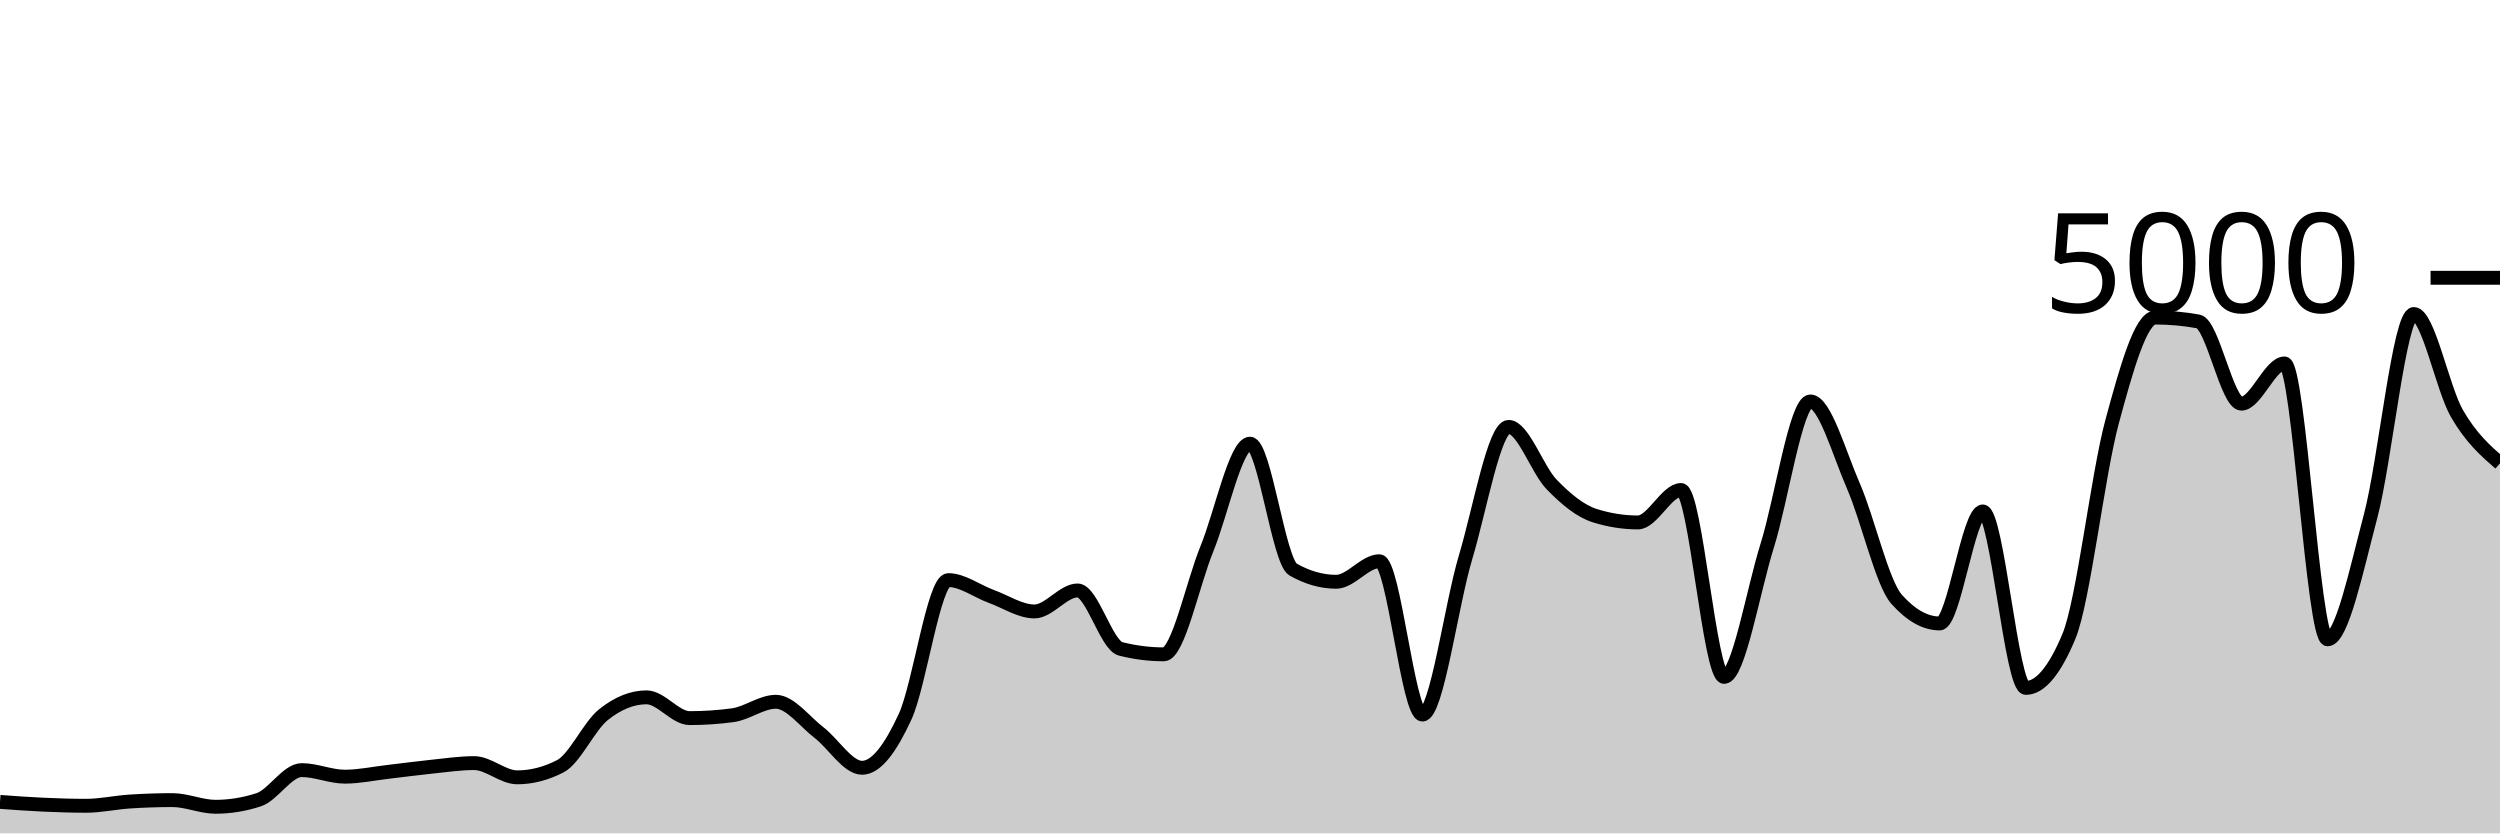
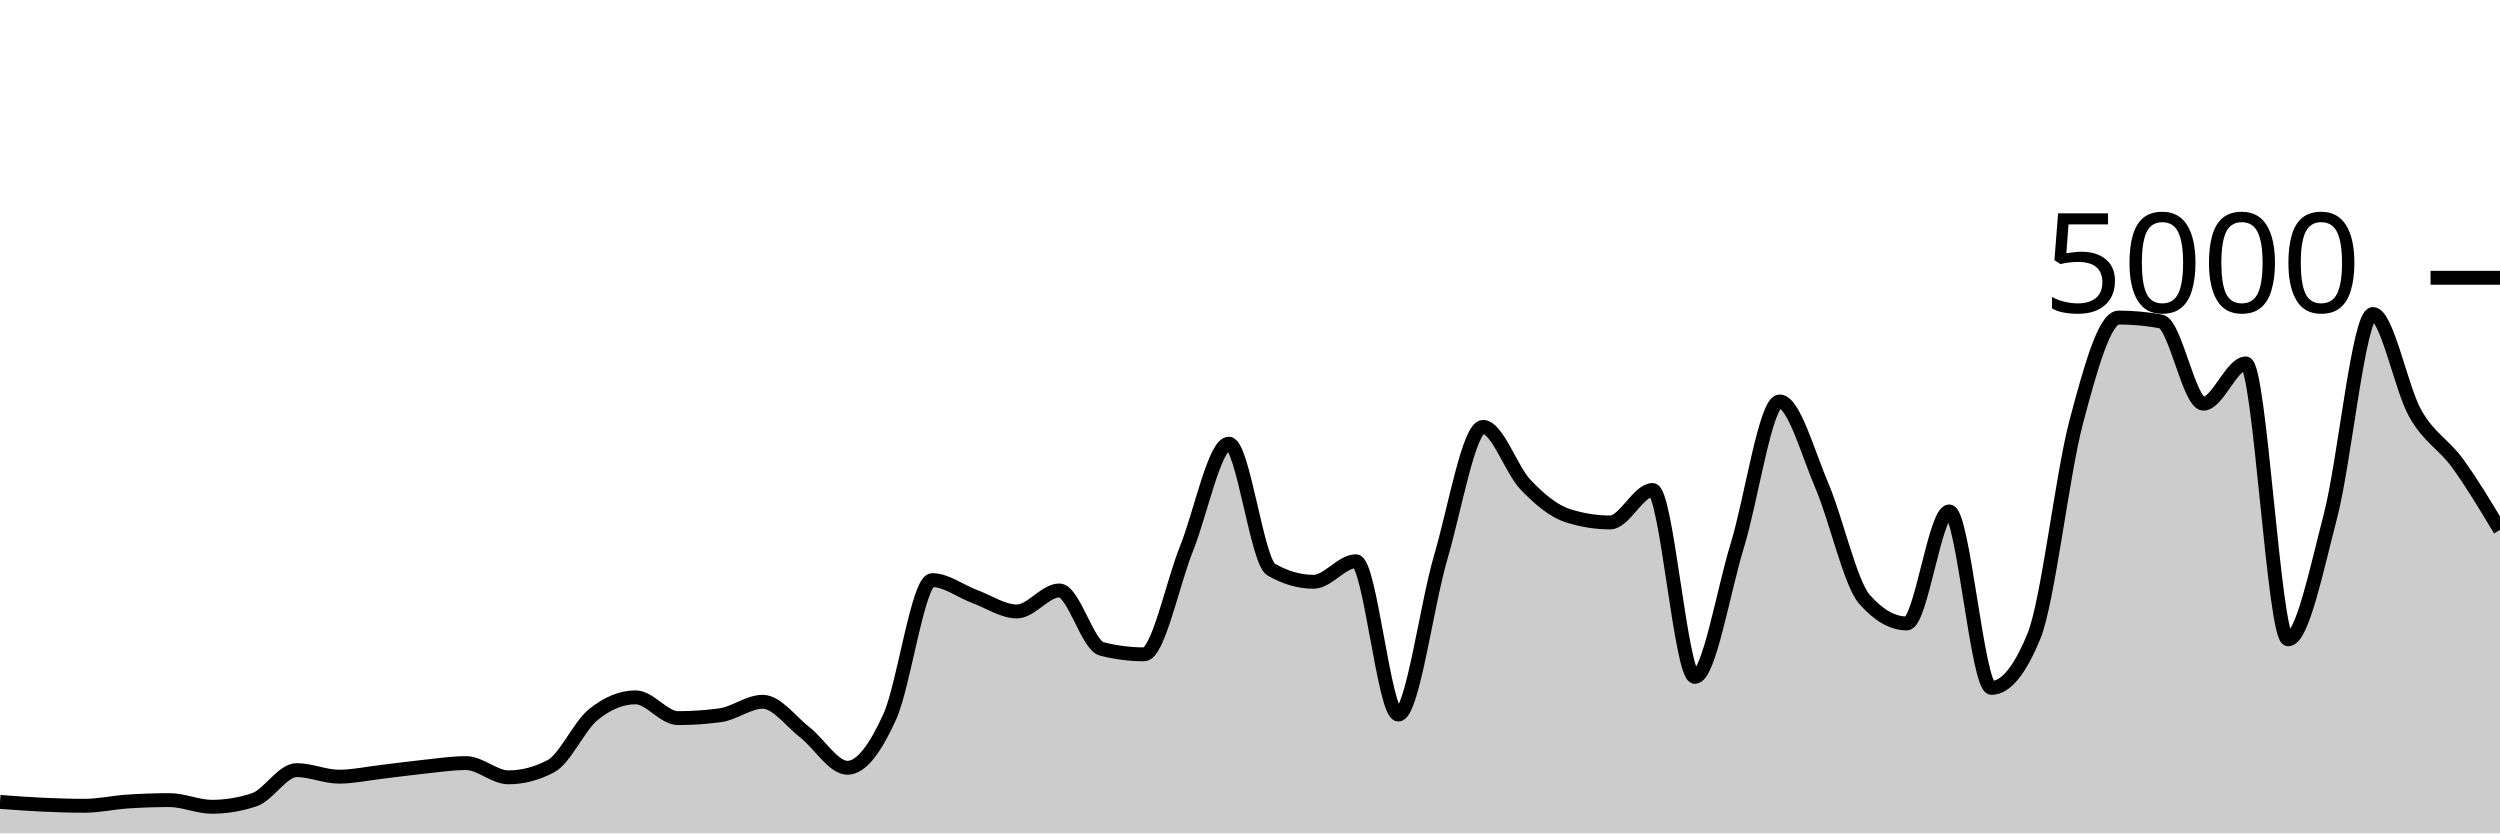
<svg xmlns="http://www.w3.org/2000/svg" viewBox="0 0 180 60">
  <g transform="translate(0,20)">
-     <path class="area" fill="rgba(0, 0, 0, 0.2)" d="M0,37.736C1.034,37.813,2.069,37.889,3.103,37.936C4.138,37.983,5.172,38.016,6.207,38.016C7.241,38.016,8.276,37.78,9.31,37.712C10.345,37.644,11.379,37.608,12.414,37.608C13.448,37.608,14.483,38.088,15.517,38.088C16.552,38.088,17.586,37.92,18.621,37.584C19.655,37.248,20.69,35.448,21.724,35.448C22.759,35.448,23.793,35.92,24.828,35.92C25.862,35.92,26.897,35.695,27.931,35.576C28.966,35.457,30,35.313,31.034,35.208C32.069,35.103,33.103,34.944,34.138,34.944C35.172,34.944,36.207,35.968,37.241,35.968C38.276,35.968,39.31,35.701,40.345,35.168C41.379,34.635,42.414,32.283,43.448,31.456C44.483,30.629,45.517,30.208,46.552,30.208C47.586,30.208,48.621,31.704,49.655,31.704C50.69,31.704,51.724,31.635,52.759,31.496C53.793,31.357,54.828,30.528,55.862,30.528C56.897,30.528,57.931,31.952,58.966,32.744C60,33.536,61.034,35.28,62.069,35.28C63.103,35.28,64.138,33.844,65.172,31.592C66.207,29.34,67.241,21.768,68.276,21.768C69.31,21.768,70.345,22.568,71.379,22.944C72.414,23.32,73.448,24.024,74.483,24.024C75.517,24.024,76.552,22.512,77.586,22.512C78.621,22.512,79.655,26.459,80.69,26.72C81.724,26.981,82.759,27.112,83.793,27.112C84.828,27.112,85.862,22.04,86.897,19.512C87.931,16.984,88.966,11.944,90,11.944C91.034,11.944,92.069,20.421,93.103,21.008C94.138,21.595,95.172,21.888,96.207,21.888C97.241,21.888,98.276,20.408,99.31,20.408C100.345,20.408,101.379,31.448,102.414,31.448C103.448,31.448,104.483,23.588,105.517,20.136C106.552,16.684,107.586,10.736,108.621,10.736C109.655,10.736,110.69,13.823,111.724,14.888C112.759,15.953,113.793,16.803,114.828,17.128C115.862,17.453,116.897,17.616,117.931,17.616C118.966,17.616,120,15.28,121.034,15.28C122.069,15.28,123.103,28.736,124.138,28.736C125.172,28.736,126.207,22.585,127.241,19.28C128.276,15.975,129.31,8.904,130.345,8.904C131.379,8.904,132.414,12.627,133.448,15C134.483,17.373,135.517,21.981,136.552,23.144C137.586,24.307,138.621,24.888,139.655,24.888C140.69,24.888,141.724,16.824,142.759,16.824C143.793,16.824,144.828,29.528,145.862,29.528C146.897,29.528,147.931,28.288,148.966,25.808C150,23.328,151.034,14.192,152.069,10.368C153.103,6.544,154.138,2.864,155.172,2.864C156.207,2.864,157.241,2.957,158.276,3.144C159.31,3.331,160.345,9.064,161.379,9.064C162.414,9.064,163.448,6.168,164.483,6.168C165.517,6.168,166.552,26.032,167.586,26.032C168.621,26.032,169.655,21.04,170.69,17.136C171.724,13.232,172.759,2.608,173.793,2.608C174.828,2.608,175.862,7.976,176.897,9.768C177.931,11.56,178.966,12.46,180,13.36L180,40C178.966,40,177.931,40,176.897,40C175.862,40,174.828,40,173.793,40C172.759,40,171.724,40,170.69,40C169.655,40,168.621,40,167.586,40C166.552,40,165.517,40,164.483,40C163.448,40,162.414,40,161.379,40C160.345,40,159.31,40,158.276,40C157.241,40,156.207,40,155.172,40C154.138,40,153.103,40,152.069,40C151.034,40,150,40,148.966,40C147.931,40,146.897,40,145.862,40C144.828,40,143.793,40,142.759,40C141.724,40,140.69,40,139.655,40C138.621,40,137.586,40,136.552,40C135.517,40,134.483,40,133.448,40C132.414,40,131.379,40,130.345,40C129.31,40,128.276,40,127.241,40C126.207,40,125.172,40,124.138,40C123.103,40,122.069,40,121.034,40C120,40,118.966,40,117.931,40C116.897,40,115.862,40,114.828,40C113.793,40,112.759,40,111.724,40C110.69,40,109.655,40,108.621,40C107.586,40,106.552,40,105.517,40C104.483,40,103.448,40,102.414,40C101.379,40,100.345,40,99.31,40C98.276,40,97.241,40,96.207,40C95.172,40,94.138,40,93.103,40C92.069,40,91.034,40,90,40C88.966,40,87.931,40,86.897,40C85.862,40,84.828,40,83.793,40C82.759,40,81.724,40,80.69,40C79.655,40,78.621,40,77.586,40C76.552,40,75.517,40,74.483,40C73.448,40,72.414,40,71.379,40C70.345,40,69.31,40,68.276,40C67.241,40,66.207,40,65.172,40C64.138,40,63.103,40,62.069,40C61.034,40,60,40,58.966,40C57.931,40,56.897,40,55.862,40C54.828,40,53.793,40,52.759,40C51.724,40,50.69,40,49.655,40C48.621,40,47.586,40,46.552,40C45.517,40,44.483,40,43.448,40C42.414,40,41.379,40,40.345,40C39.31,40,38.276,40,37.241,40C36.207,40,35.172,40,34.138,40C33.103,40,32.069,40,31.034,40C30,40,28.966,40,27.931,40C26.897,40,25.862,40,24.828,40C23.793,40,22.759,40,21.724,40C20.69,40,19.655,40,18.621,40C17.586,40,16.552,40,15.517,40C14.483,40,13.448,40,12.414,40C11.379,40,10.345,40,9.31,40C8.276,40,7.241,40,6.207,40C5.172,40,4.138,40,3.103,40C2.069,40,1.034,40,0,40Z" />
-     <path class="line" stroke="black" fill="none" d="M0,37.736C1.034,37.813,2.069,37.889,3.103,37.936C4.138,37.983,5.172,38.016,6.207,38.016C7.241,38.016,8.276,37.78,9.31,37.712C10.345,37.644,11.379,37.608,12.414,37.608C13.448,37.608,14.483,38.088,15.517,38.088C16.552,38.088,17.586,37.92,18.621,37.584C19.655,37.248,20.69,35.448,21.724,35.448C22.759,35.448,23.793,35.92,24.828,35.92C25.862,35.92,26.897,35.695,27.931,35.576C28.966,35.457,30,35.313,31.034,35.208C32.069,35.103,33.103,34.944,34.138,34.944C35.172,34.944,36.207,35.968,37.241,35.968C38.276,35.968,39.31,35.701,40.345,35.168C41.379,34.635,42.414,32.283,43.448,31.456C44.483,30.629,45.517,30.208,46.552,30.208C47.586,30.208,48.621,31.704,49.655,31.704C50.69,31.704,51.724,31.635,52.759,31.496C53.793,31.357,54.828,30.528,55.862,30.528C56.897,30.528,57.931,31.952,58.966,32.744C60,33.536,61.034,35.28,62.069,35.28C63.103,35.28,64.138,33.844,65.172,31.592C66.207,29.34,67.241,21.768,68.276,21.768C69.31,21.768,70.345,22.568,71.379,22.944C72.414,23.32,73.448,24.024,74.483,24.024C75.517,24.024,76.552,22.512,77.586,22.512C78.621,22.512,79.655,26.459,80.69,26.72C81.724,26.981,82.759,27.112,83.793,27.112C84.828,27.112,85.862,22.04,86.897,19.512C87.931,16.984,88.966,11.944,90,11.944C91.034,11.944,92.069,20.421,93.103,21.008C94.138,21.595,95.172,21.888,96.207,21.888C97.241,21.888,98.276,20.408,99.31,20.408C100.345,20.408,101.379,31.448,102.414,31.448C103.448,31.448,104.483,23.588,105.517,20.136C106.552,16.684,107.586,10.736,108.621,10.736C109.655,10.736,110.69,13.823,111.724,14.888C112.759,15.953,113.793,16.803,114.828,17.128C115.862,17.453,116.897,17.616,117.931,17.616C118.966,17.616,120,15.28,121.034,15.28C122.069,15.28,123.103,28.736,124.138,28.736C125.172,28.736,126.207,22.585,127.241,19.28C128.276,15.975,129.31,8.904,130.345,8.904C131.379,8.904,132.414,12.627,133.448,15C134.483,17.373,135.517,21.981,136.552,23.144C137.586,24.307,138.621,24.888,139.655,24.888C140.69,24.888,141.724,16.824,142.759,16.824C143.793,16.824,144.828,29.528,145.862,29.528C146.897,29.528,147.931,28.288,148.966,25.808C150,23.328,151.034,14.192,152.069,10.368C153.103,6.544,154.138,2.864,155.172,2.864C156.207,2.864,157.241,2.957,158.276,3.144C159.31,3.331,160.345,9.064,161.379,9.064C162.414,9.064,163.448,6.168,164.483,6.168C165.517,6.168,166.552,26.032,167.586,26.032C168.621,26.032,169.655,21.04,170.69,17.136C171.724,13.232,172.759,2.608,173.793,2.608C174.828,2.608,175.862,7.976,176.897,9.768C177.931,11.56,178.966,12.46,180,13.36" />
+     <path class="area" fill="rgba(0, 0, 0, 0.2)" d="M0,37.736C1.017,37.813,2.034,37.889,3.051,37.936C4.068,37.983,5.085,38.016,6.102,38.016C7.119,38.016,8.136,37.78,9.153,37.712C10.169,37.644,11.186,37.608,12.203,37.608C13.22,37.608,14.237,38.088,15.254,38.088C16.271,38.088,17.288,37.92,18.305,37.584C19.322,37.248,20.339,35.448,21.356,35.448C22.373,35.448,23.39,35.92,24.407,35.92C25.424,35.92,26.441,35.695,27.458,35.576C28.475,35.457,29.492,35.313,30.508,35.208C31.525,35.103,32.542,34.944,33.559,34.944C34.576,34.944,35.593,35.968,36.61,35.968C37.627,35.968,38.644,35.701,39.661,35.168C40.678,34.635,41.695,32.283,42.712,31.456C43.729,30.629,44.746,30.208,45.763,30.208C46.78,30.208,47.797,31.704,48.814,31.704C49.831,31.704,50.847,31.635,51.864,31.496C52.881,31.357,53.898,30.528,54.915,30.528C55.932,30.528,56.949,31.952,57.966,32.744C58.983,33.536,60,35.28,61.017,35.28C62.034,35.28,63.051,33.844,64.068,31.592C65.085,29.34,66.102,21.768,67.119,21.768C68.136,21.768,69.153,22.568,70.169,22.944C71.186,23.32,72.203,24.024,73.22,24.024C74.237,24.024,75.254,22.512,76.271,22.512C77.288,22.512,78.305,26.459,79.322,26.72C80.339,26.981,81.356,27.112,82.373,27.112C83.39,27.112,84.407,22.04,85.424,19.512C86.441,16.984,87.458,11.944,88.475,11.944C89.492,11.944,90.508,20.421,91.525,21.008C92.542,21.595,93.559,21.888,94.576,21.888C95.593,21.888,96.61,20.408,97.627,20.408C98.644,20.408,99.661,31.448,100.678,31.448C101.695,31.448,102.712,23.588,103.729,20.136C104.746,16.684,105.763,10.736,106.78,10.736C107.797,10.736,108.814,13.823,109.831,14.888C110.847,15.953,111.864,16.803,112.881,17.128C113.898,17.453,114.915,17.616,115.932,17.616C116.949,17.616,117.966,15.28,118.983,15.28C120,15.28,121.017,28.736,122.034,28.736C123.051,28.736,124.068,22.585,125.085,19.28C126.102,15.975,127.119,8.904,128.136,8.904C129.153,8.904,130.169,12.627,131.186,15C132.203,17.373,133.22,21.981,134.237,23.144C135.254,24.307,136.271,24.888,137.288,24.888C138.305,24.888,139.322,16.824,140.339,16.824C141.356,16.824,142.373,29.528,143.39,29.528C144.407,29.528,145.424,28.288,146.441,25.808C147.458,23.328,148.475,14.192,149.492,10.368C150.508,6.544,151.525,2.864,152.542,2.864C153.559,2.864,154.576,2.957,155.593,3.144C156.61,3.331,157.627,9.064,158.644,9.064C159.661,9.064,160.678,6.168,161.695,6.168C162.712,6.168,163.729,26.032,164.746,26.032C165.763,26.032,166.78,21.04,167.797,17.136C168.814,13.232,169.831,2.608,170.847,2.608C171.864,2.608,172.881,7.976,173.898,9.768C174.915,11.56,175.932,11.963,176.949,13.36C177.966,14.757,178.983,16.455,180,18.152L180,40C178.983,40,177.966,40,176.949,40C175.932,40,174.915,40,173.898,40C172.881,40,171.864,40,170.847,40C169.831,40,168.814,40,167.797,40C166.78,40,165.763,40,164.746,40C163.729,40,162.712,40,161.695,40C160.678,40,159.661,40,158.644,40C157.627,40,156.61,40,155.593,40C154.576,40,153.559,40,152.542,40C151.525,40,150.508,40,149.492,40C148.475,40,147.458,40,146.441,40C145.424,40,144.407,40,143.39,40C142.373,40,141.356,40,140.339,40C139.322,40,138.305,40,137.288,40C136.271,40,135.254,40,134.237,40C133.22,40,132.203,40,131.186,40C130.169,40,129.153,40,128.136,40C127.119,40,126.102,40,125.085,40C124.068,40,123.051,40,122.034,40C121.017,40,120,40,118.983,40C117.966,40,116.949,40,115.932,40C114.915,40,113.898,40,112.881,40C111.864,40,110.847,40,109.831,40C108.814,40,107.797,40,106.78,40C105.763,40,104.746,40,103.729,40C102.712,40,101.695,40,100.678,40C99.661,40,98.644,40,97.627,40C96.61,40,95.593,40,94.576,40C93.559,40,92.542,40,91.525,40C90.508,40,89.492,40,88.475,40C87.458,40,86.441,40,85.424,40C84.407,40,83.39,40,82.373,40C81.356,40,80.339,40,79.322,40C78.305,40,77.288,40,76.271,40C75.254,40,74.237,40,73.22,40C72.203,40,71.186,40,70.169,40C69.153,40,68.136,40,67.119,40C66.102,40,65.085,40,64.068,40C63.051,40,62.034,40,61.017,40C60,40,58.983,40,57.966,40C56.949,40,55.932,40,54.915,40C53.898,40,52.881,40,51.864,40C50.847,40,49.831,40,48.814,40C47.797,40,46.78,40,45.763,40C44.746,40,43.729,40,42.712,40C41.695,40,40.678,40,39.661,40C38.644,40,37.627,40,36.61,40C35.593,40,34.576,40,33.559,40C32.542,40,31.525,40,30.508,40C29.492,40,28.475,40,27.458,40C26.441,40,25.424,40,24.407,40C23.39,40,22.373,40,21.356,40C20.339,40,19.322,40,18.305,40C17.288,40,16.271,40,15.254,40C14.237,40,13.22,40,12.203,40C11.186,40,10.169,40,9.153,40C8.136,40,7.119,40,6.102,40C5.085,40,4.068,40,3.051,40C2.034,40,1.017,40,0,40Z" />
+     <path class="line" stroke="black" fill="none" d="M0,37.736C1.017,37.813,2.034,37.889,3.051,37.936C4.068,37.983,5.085,38.016,6.102,38.016C7.119,38.016,8.136,37.78,9.153,37.712C10.169,37.644,11.186,37.608,12.203,37.608C13.22,37.608,14.237,38.088,15.254,38.088C16.271,38.088,17.288,37.92,18.305,37.584C19.322,37.248,20.339,35.448,21.356,35.448C22.373,35.448,23.39,35.92,24.407,35.92C25.424,35.92,26.441,35.695,27.458,35.576C28.475,35.457,29.492,35.313,30.508,35.208C31.525,35.103,32.542,34.944,33.559,34.944C34.576,34.944,35.593,35.968,36.61,35.968C37.627,35.968,38.644,35.701,39.661,35.168C40.678,34.635,41.695,32.283,42.712,31.456C43.729,30.629,44.746,30.208,45.763,30.208C46.78,30.208,47.797,31.704,48.814,31.704C49.831,31.704,50.847,31.635,51.864,31.496C52.881,31.357,53.898,30.528,54.915,30.528C55.932,30.528,56.949,31.952,57.966,32.744C58.983,33.536,60,35.28,61.017,35.28C62.034,35.28,63.051,33.844,64.068,31.592C65.085,29.34,66.102,21.768,67.119,21.768C68.136,21.768,69.153,22.568,70.169,22.944C71.186,23.32,72.203,24.024,73.22,24.024C74.237,24.024,75.254,22.512,76.271,22.512C77.288,22.512,78.305,26.459,79.322,26.72C80.339,26.981,81.356,27.112,82.373,27.112C83.39,27.112,84.407,22.04,85.424,19.512C86.441,16.984,87.458,11.944,88.475,11.944C89.492,11.944,90.508,20.421,91.525,21.008C92.542,21.595,93.559,21.888,94.576,21.888C95.593,21.888,96.61,20.408,97.627,20.408C98.644,20.408,99.661,31.448,100.678,31.448C101.695,31.448,102.712,23.588,103.729,20.136C104.746,16.684,105.763,10.736,106.78,10.736C107.797,10.736,108.814,13.823,109.831,14.888C110.847,15.953,111.864,16.803,112.881,17.128C113.898,17.453,114.915,17.616,115.932,17.616C116.949,17.616,117.966,15.28,118.983,15.28C120,15.28,121.017,28.736,122.034,28.736C123.051,28.736,124.068,22.585,125.085,19.28C126.102,15.975,127.119,8.904,128.136,8.904C129.153,8.904,130.169,12.627,131.186,15C132.203,17.373,133.22,21.981,134.237,23.144C135.254,24.307,136.271,24.888,137.288,24.888C138.305,24.888,139.322,16.824,140.339,16.824C141.356,16.824,142.373,29.528,143.39,29.528C144.407,29.528,145.424,28.288,146.441,25.808C147.458,23.328,148.475,14.192,149.492,10.368C150.508,6.544,151.525,2.864,152.542,2.864C153.559,2.864,154.576,2.957,155.593,3.144C156.61,3.331,157.627,9.064,158.644,9.064C159.661,9.064,160.678,6.168,161.695,6.168C162.712,6.168,163.729,26.032,164.746,26.032C165.763,26.032,166.78,21.04,167.797,17.136C168.814,13.232,169.831,2.608,170.847,2.608C171.864,2.608,172.881,7.976,173.898,9.768C174.915,11.56,175.932,11.963,176.949,13.36C177.966,14.757,178.983,16.455,180,18.152" />
    <path class="axis-ceiling" stroke-width="1" stroke="black" fill="none" d="M175,0L180,0" />
    <text class="axis-ceiling-label" font-family="sans-serif" text-anchor="end" font-size="10px" x="170" y="2.5">5000</text>
  </g>
</svg>
